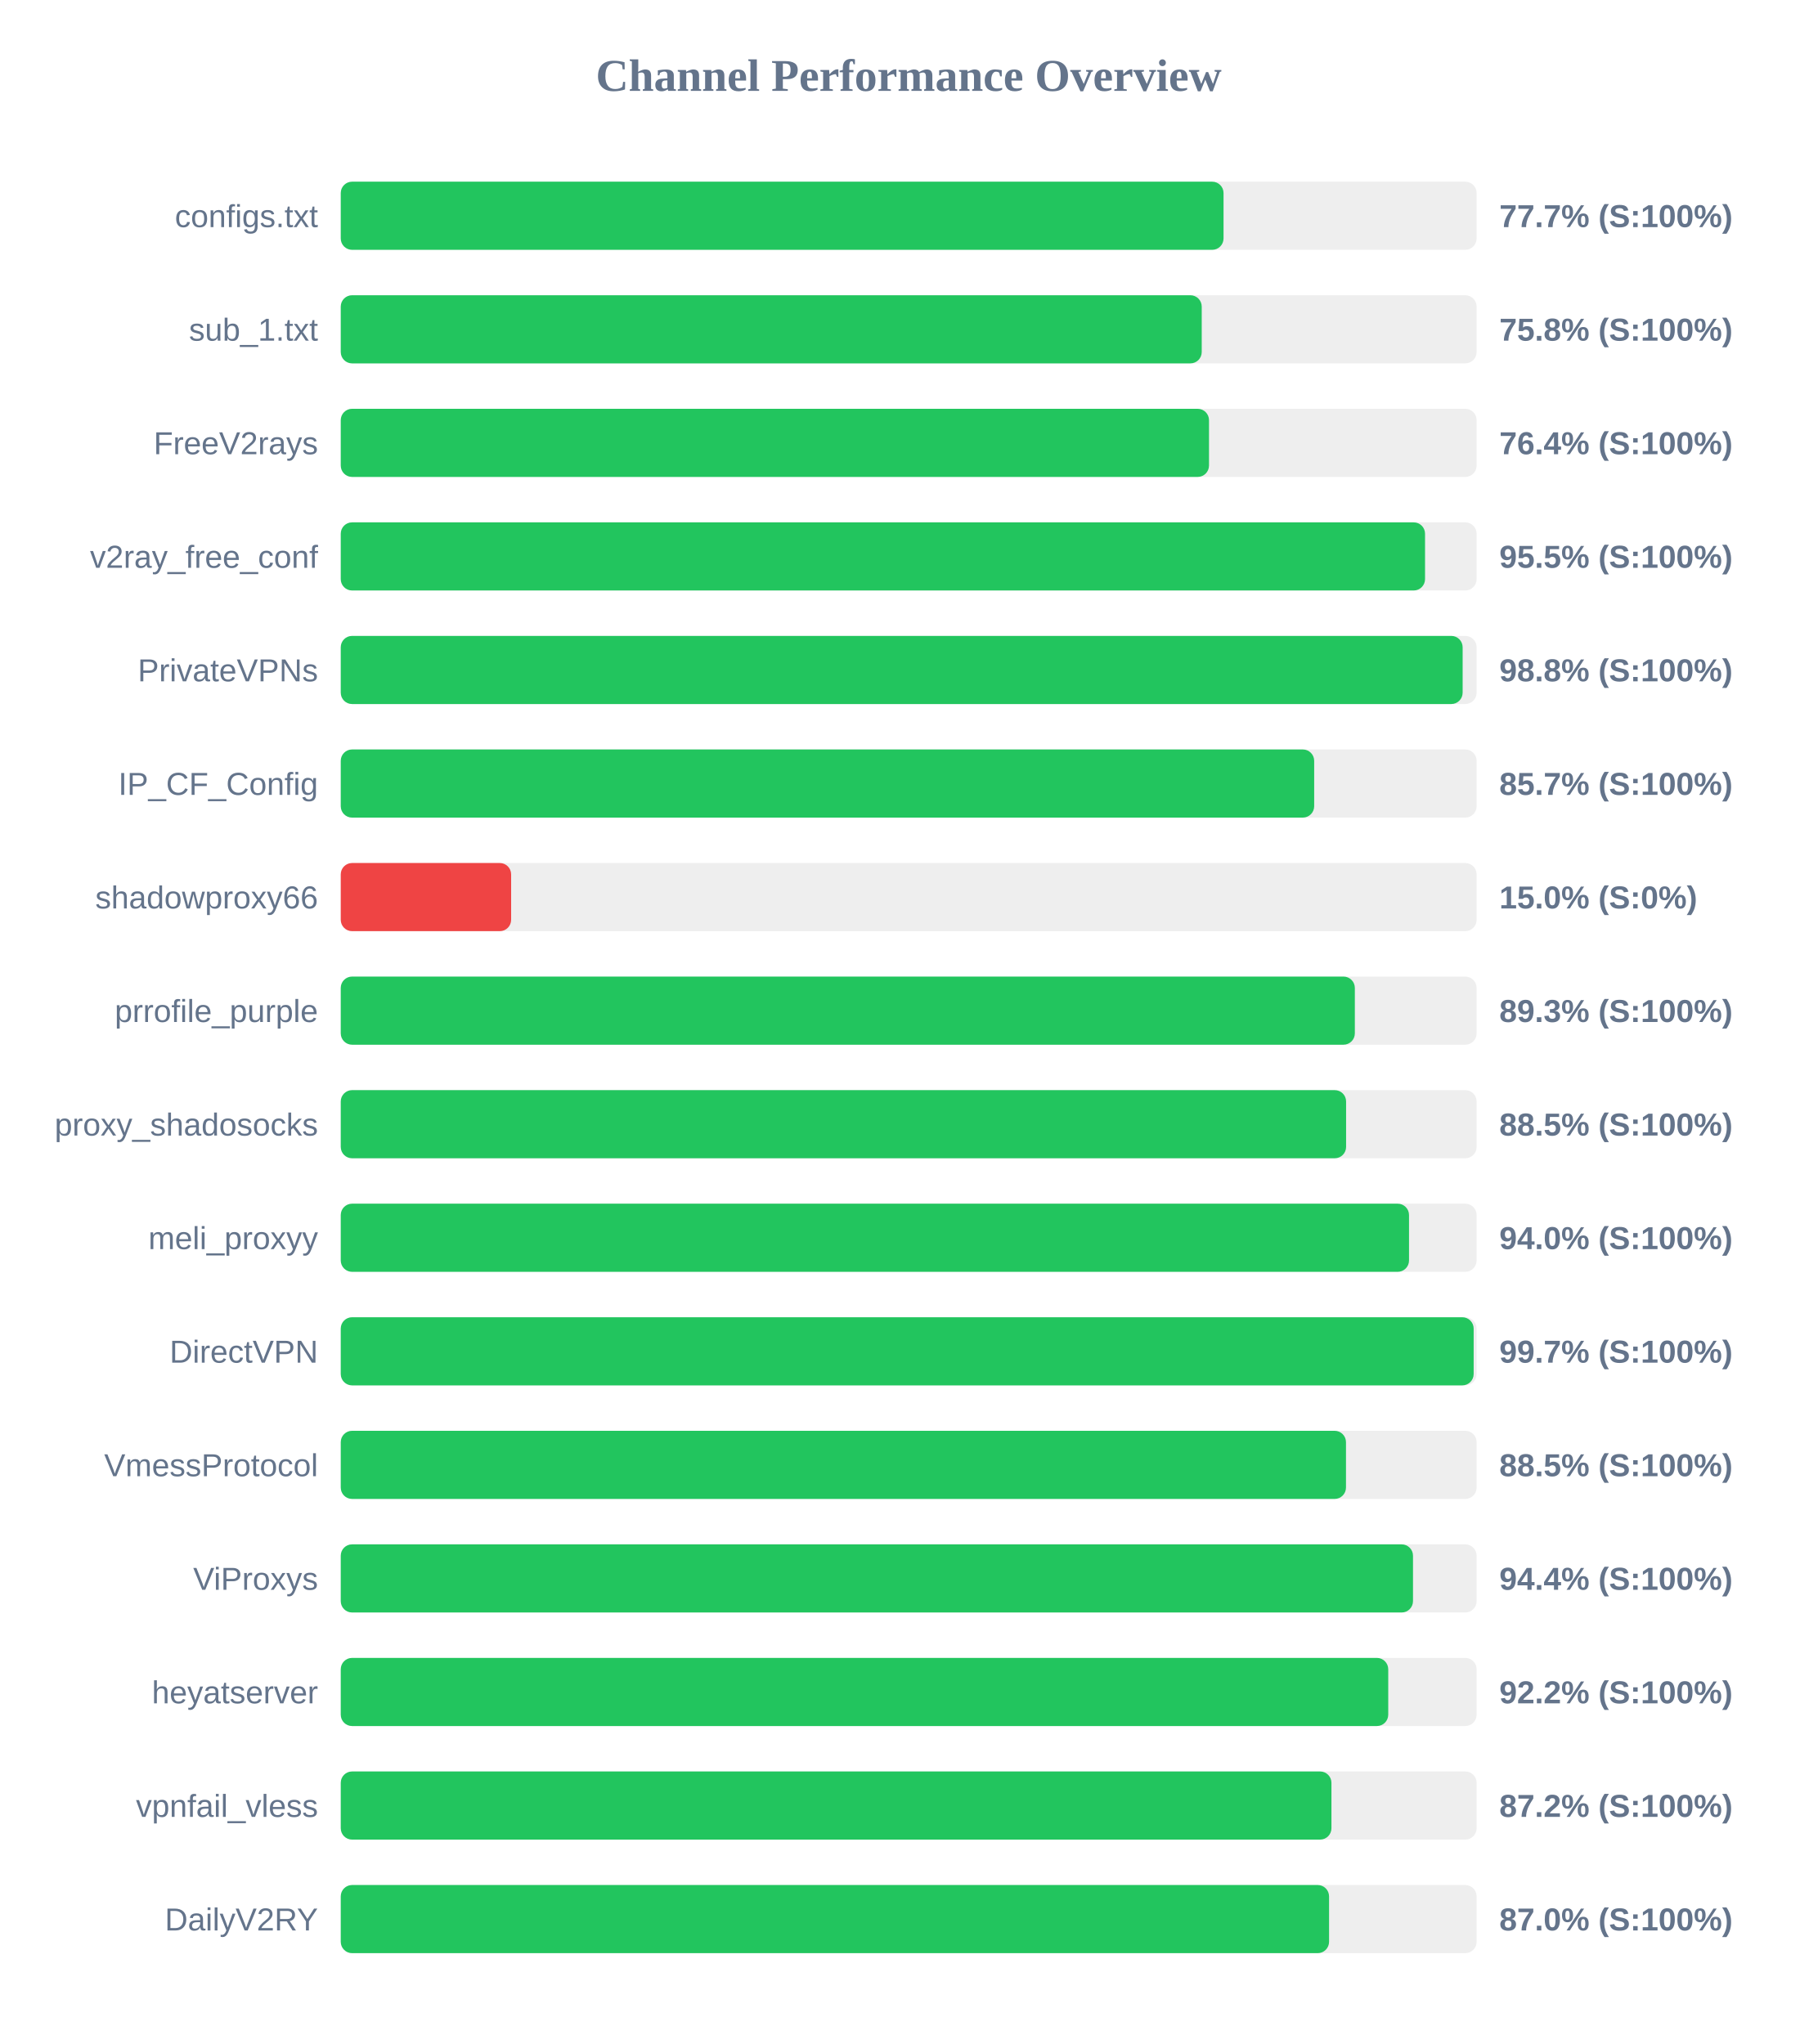
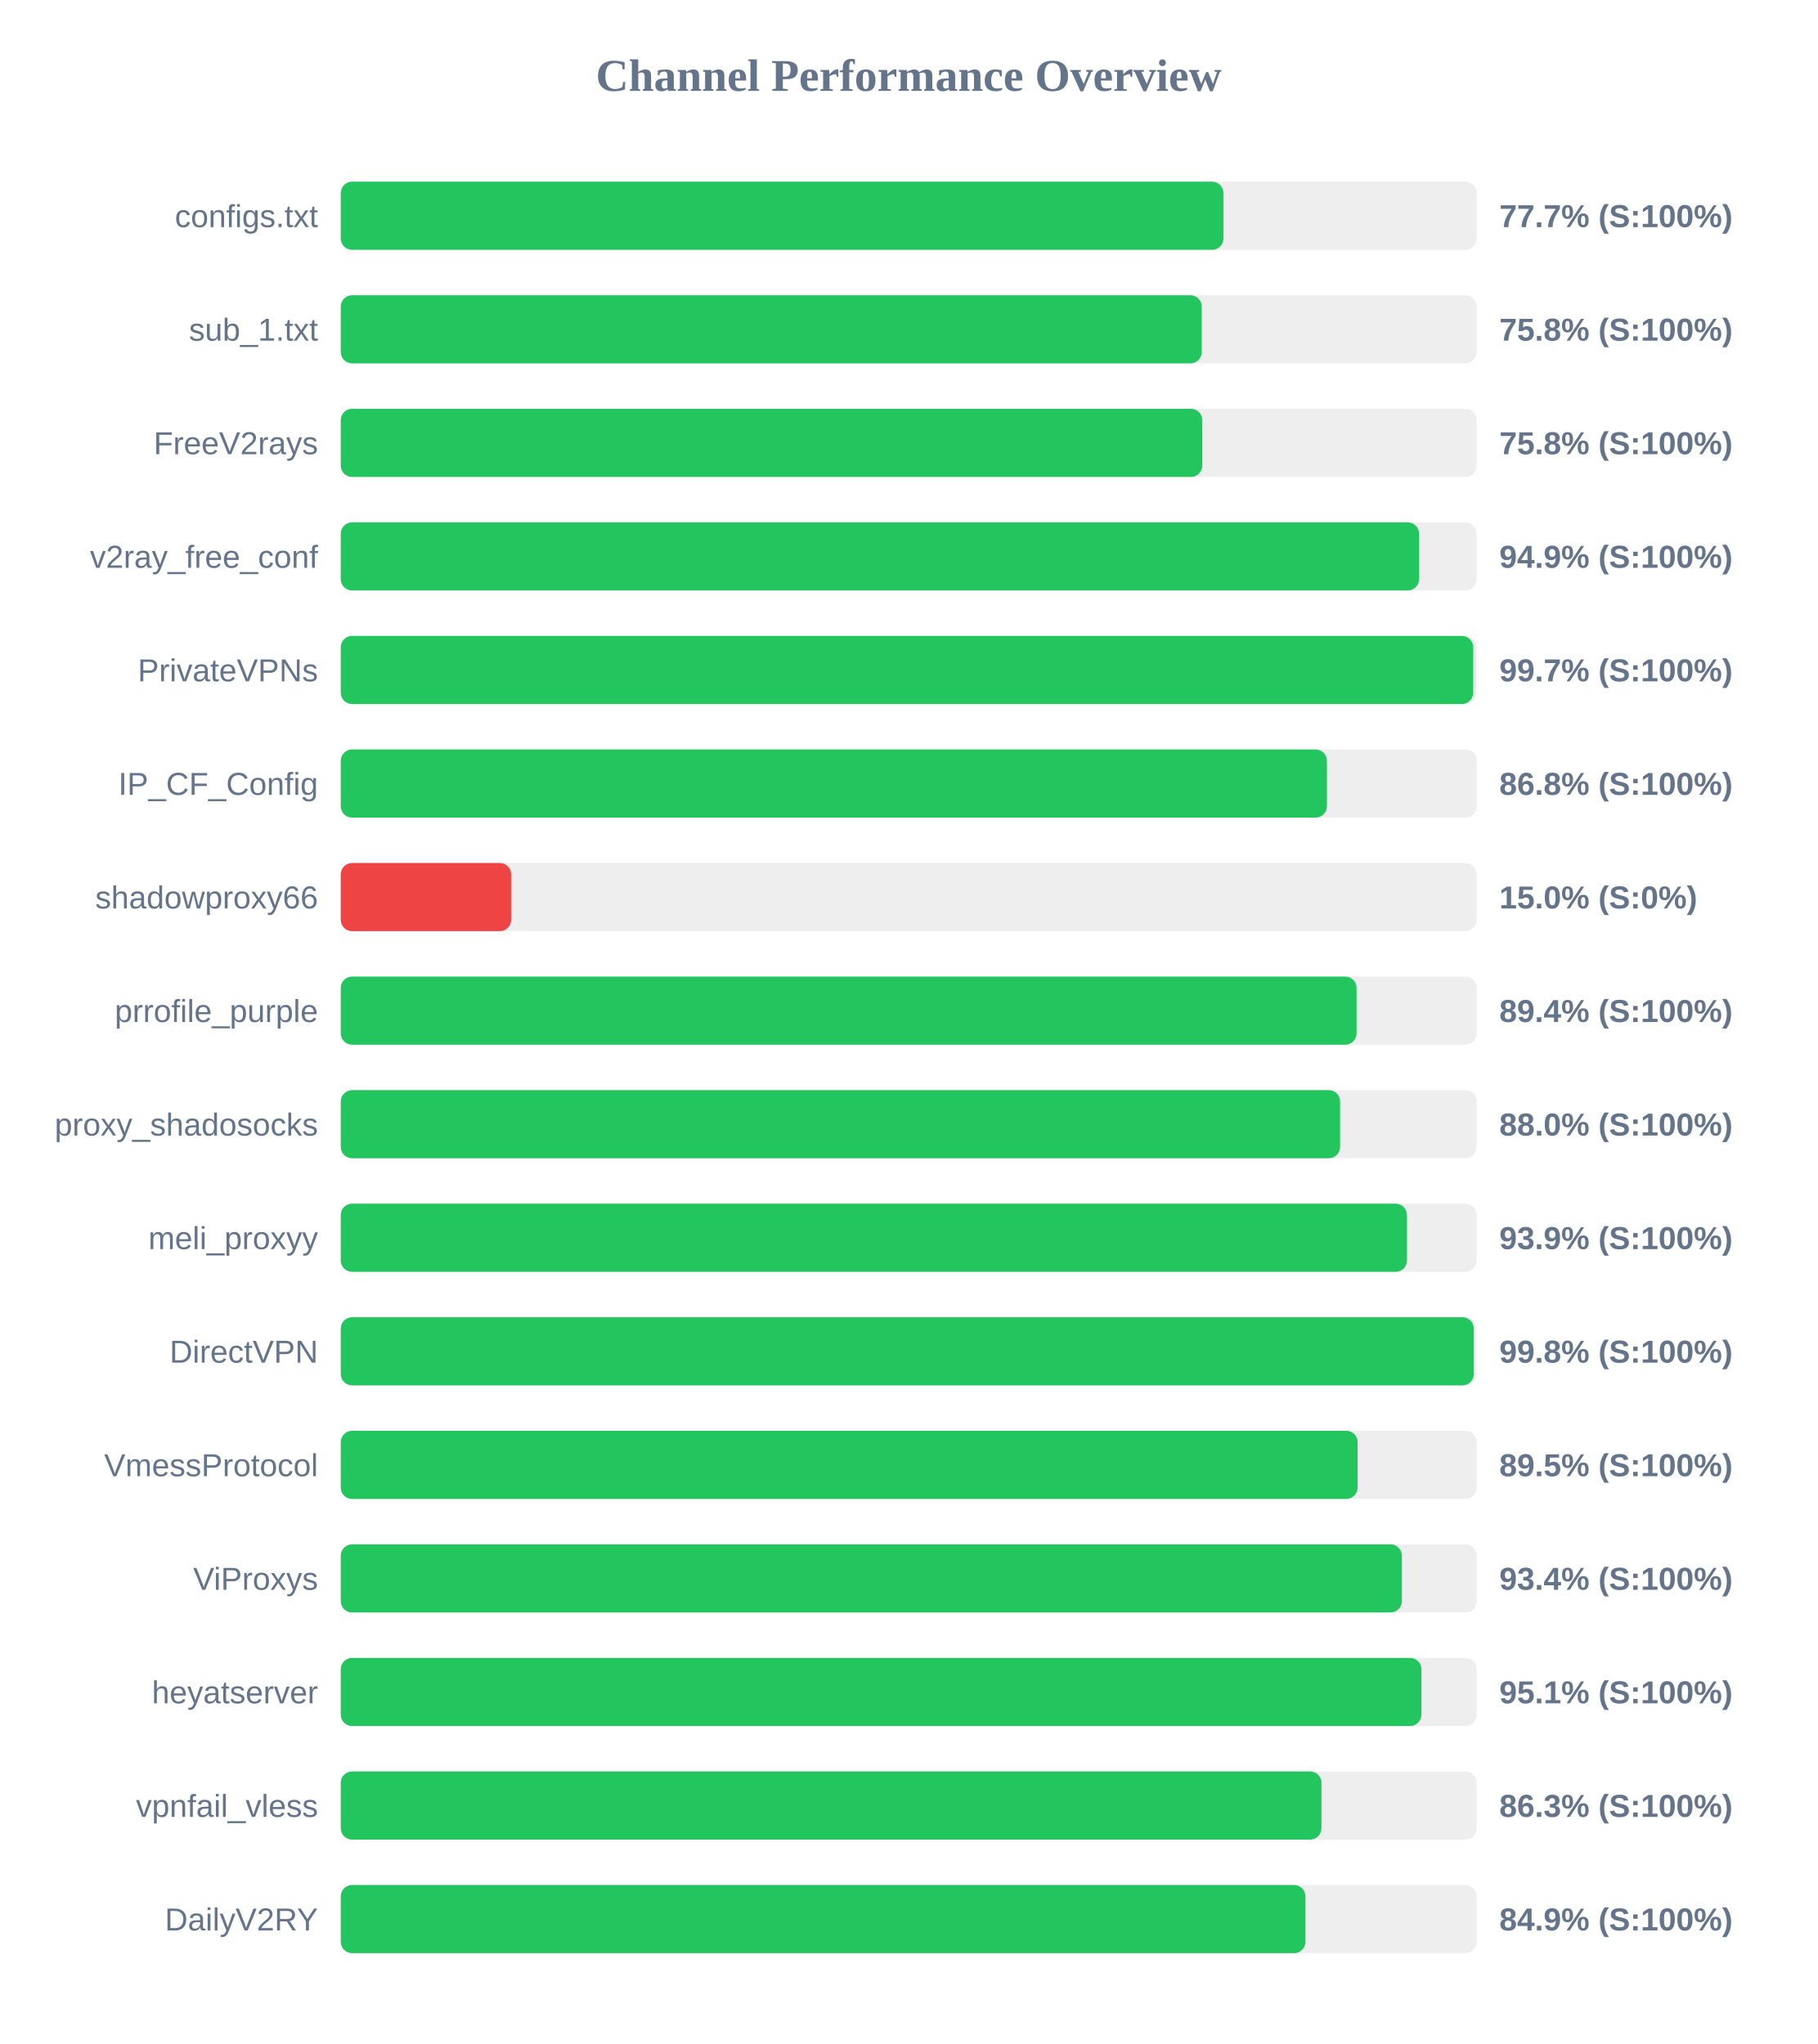
<svg xmlns="http://www.w3.org/2000/svg" width="800" height="900" version="1.1">
  <style>
        .row { font: 14px Arial; fill: #64748b; }
        .score { font: bold 14px Arial; fill: #64748b; }
    </style>
  <text x="400" y="40" text-anchor="middle" font-size="20px" font-weight="bold" fill="#64748b">Channel Performance Overview</text>
  <rect x="150" y="80" width="500" height="30" fill="#eee" rx="5" />
-   <rect x="150" y="80" width="388.6" height="30" fill="#22c55e" rx="5" />
+   <rect x="150" y="80" width="388.55" height="30" fill="#22c55e" rx="5" />
  <text x="140" y="100" text-anchor="end" class="row">configs.txt</text>
  <text x="660" y="100" text-anchor="start" class="score">77.7% (S:100%)</text>
  <rect x="150" y="130" width="500" height="30" fill="#eee" rx="5" />
  <rect x="150" y="130" width="379.0" height="30" fill="#22c55e" rx="5" />
  <text x="140" y="150" text-anchor="end" class="row">sub_1.txt</text>
  <text x="660" y="150" text-anchor="start" class="score">75.8% (S:100%)</text>
  <rect x="150" y="180" width="500" height="30" fill="#eee" rx="5" />
-   <rect x="150" y="180" width="382.2" height="30" fill="#22c55e" rx="5" />
+   <rect x="150" y="180" width="379.25" height="30" fill="#22c55e" rx="5" />
  <text x="140" y="200" text-anchor="end" class="row">FreeV2rays</text>
-   <text x="660" y="200" text-anchor="start" class="score">76.4% (S:100%)</text>
+   <text x="660" y="200" text-anchor="start" class="score">75.8% (S:100%)</text>
  <rect x="150" y="230" width="500" height="30" fill="#eee" rx="5" />
-   <rect x="150" y="230" width="477.3" height="30" fill="#22c55e" rx="5" />
+   <rect x="150" y="230" width="474.65" height="30" fill="#22c55e" rx="5" />
  <text x="140" y="250" text-anchor="end" class="row">v2ray_free_conf</text>
-   <text x="660" y="250" text-anchor="start" class="score">95.5% (S:100%)</text>
+   <text x="660" y="250" text-anchor="start" class="score">94.9% (S:100%)</text>
  <rect x="150" y="280" width="500" height="30" fill="#eee" rx="5" />
-   <rect x="150" y="280" width="493.85" height="30" fill="#22c55e" rx="5" />
+   <rect x="150" y="280" width="498.5" height="30" fill="#22c55e" rx="5" />
  <text x="140" y="300" text-anchor="end" class="row">PrivateVPNs</text>
-   <text x="660" y="300" text-anchor="start" class="score">98.8% (S:100%)</text>
+   <text x="660" y="300" text-anchor="start" class="score">99.7% (S:100%)</text>
  <rect x="150" y="330" width="500" height="30" fill="#eee" rx="5" />
-   <rect x="150" y="330" width="428.5" height="30" fill="#22c55e" rx="5" />
+   <rect x="150" y="330" width="434.1" height="30" fill="#22c55e" rx="5" />
  <text x="140" y="350" text-anchor="end" class="row">IP_CF_Config</text>
-   <text x="660" y="350" text-anchor="start" class="score">85.7% (S:100%)</text>
+   <text x="660" y="350" text-anchor="start" class="score">86.8% (S:100%)</text>
  <rect x="150" y="380" width="500" height="30" fill="#eee" rx="5" />
  <rect x="150" y="380" width="75.0" height="30" fill="#ef4444" rx="5" />
  <text x="140" y="400" text-anchor="end" class="row">shadowproxy66</text>
  <text x="660" y="400" text-anchor="start" class="score">15.0% (S:0%)</text>
  <rect x="150" y="430" width="500" height="30" fill="#eee" rx="5" />
-   <rect x="150" y="430" width="446.4" height="30" fill="#22c55e" rx="5" />
+   <rect x="150" y="430" width="447.15" height="30" fill="#22c55e" rx="5" />
  <text x="140" y="450" text-anchor="end" class="row">prrofile_purple</text>
-   <text x="660" y="450" text-anchor="start" class="score">89.3% (S:100%)</text>
+   <text x="660" y="450" text-anchor="start" class="score">89.4% (S:100%)</text>
  <rect x="150" y="480" width="500" height="30" fill="#eee" rx="5" />
-   <rect x="150" y="480" width="442.55" height="30" fill="#22c55e" rx="5" />
+   <rect x="150" y="480" width="439.9" height="30" fill="#22c55e" rx="5" />
  <text x="140" y="500" text-anchor="end" class="row">proxy_shadosocks</text>
-   <text x="660" y="500" text-anchor="start" class="score">88.5% (S:100%)</text>
+   <text x="660" y="500" text-anchor="start" class="score">88.0% (S:100%)</text>
  <rect x="150" y="530" width="500" height="30" fill="#eee" rx="5" />
-   <rect x="150" y="530" width="470.25" height="30" fill="#22c55e" rx="5" />
+   <rect x="150" y="530" width="469.35" height="30" fill="#22c55e" rx="5" />
  <text x="140" y="550" text-anchor="end" class="row">meli_proxyy</text>
-   <text x="660" y="550" text-anchor="start" class="score">94.0% (S:100%)</text>
+   <text x="660" y="550" text-anchor="start" class="score">93.9% (S:100%)</text>
  <rect x="150" y="580" width="500" height="30" fill="#eee" rx="5" />
-   <rect x="150" y="580" width="498.7" height="30" fill="#22c55e" rx="5" />
+   <rect x="150" y="580" width="498.75" height="30" fill="#22c55e" rx="5" />
  <text x="140" y="600" text-anchor="end" class="row">DirectVPN</text>
-   <text x="660" y="600" text-anchor="start" class="score">99.7% (S:100%)</text>
+   <text x="660" y="600" text-anchor="start" class="score">99.8% (S:100%)</text>
  <rect x="150" y="630" width="500" height="30" fill="#eee" rx="5" />
-   <rect x="150" y="630" width="442.5" height="30" fill="#22c55e" rx="5" />
+   <rect x="150" y="630" width="447.6" height="30" fill="#22c55e" rx="5" />
  <text x="140" y="650" text-anchor="end" class="row">VmessProtocol</text>
-   <text x="660" y="650" text-anchor="start" class="score">88.5% (S:100%)</text>
+   <text x="660" y="650" text-anchor="start" class="score">89.5% (S:100%)</text>
  <rect x="150" y="680" width="500" height="30" fill="#eee" rx="5" />
-   <rect x="150" y="680" width="472.0" height="30" fill="#22c55e" rx="5" />
+   <rect x="150" y="680" width="467.1" height="30" fill="#22c55e" rx="5" />
  <text x="140" y="700" text-anchor="end" class="row">ViProxys</text>
-   <text x="660" y="700" text-anchor="start" class="score">94.4% (S:100%)</text>
+   <text x="660" y="700" text-anchor="start" class="score">93.4% (S:100%)</text>
  <rect x="150" y="730" width="500" height="30" fill="#eee" rx="5" />
-   <rect x="150" y="730" width="461.1" height="30" fill="#22c55e" rx="5" />
+   <rect x="150" y="730" width="475.7" height="30" fill="#22c55e" rx="5" />
  <text x="140" y="750" text-anchor="end" class="row">heyatserver</text>
-   <text x="660" y="750" text-anchor="start" class="score">92.2% (S:100%)</text>
+   <text x="660" y="750" text-anchor="start" class="score">95.1% (S:100%)</text>
  <rect x="150" y="780" width="500" height="30" fill="#eee" rx="5" />
-   <rect x="150" y="780" width="436.1" height="30" fill="#22c55e" rx="5" />
+   <rect x="150" y="780" width="431.7" height="30" fill="#22c55e" rx="5" />
  <text x="140" y="800" text-anchor="end" class="row">vpnfail_vless</text>
-   <text x="660" y="800" text-anchor="start" class="score">87.2% (S:100%)</text>
+   <text x="660" y="800" text-anchor="start" class="score">86.3% (S:100%)</text>
  <rect x="150" y="830" width="500" height="30" fill="#eee" rx="5" />
-   <rect x="150" y="830" width="435.05" height="30" fill="#22c55e" rx="5" />
+   <rect x="150" y="830" width="424.65" height="30" fill="#22c55e" rx="5" />
  <text x="140" y="850" text-anchor="end" class="row">DailyV2RY</text>
-   <text x="660" y="850" text-anchor="start" class="score">87.0% (S:100%)</text>
+   <text x="660" y="850" text-anchor="start" class="score">84.9% (S:100%)</text>
</svg>
